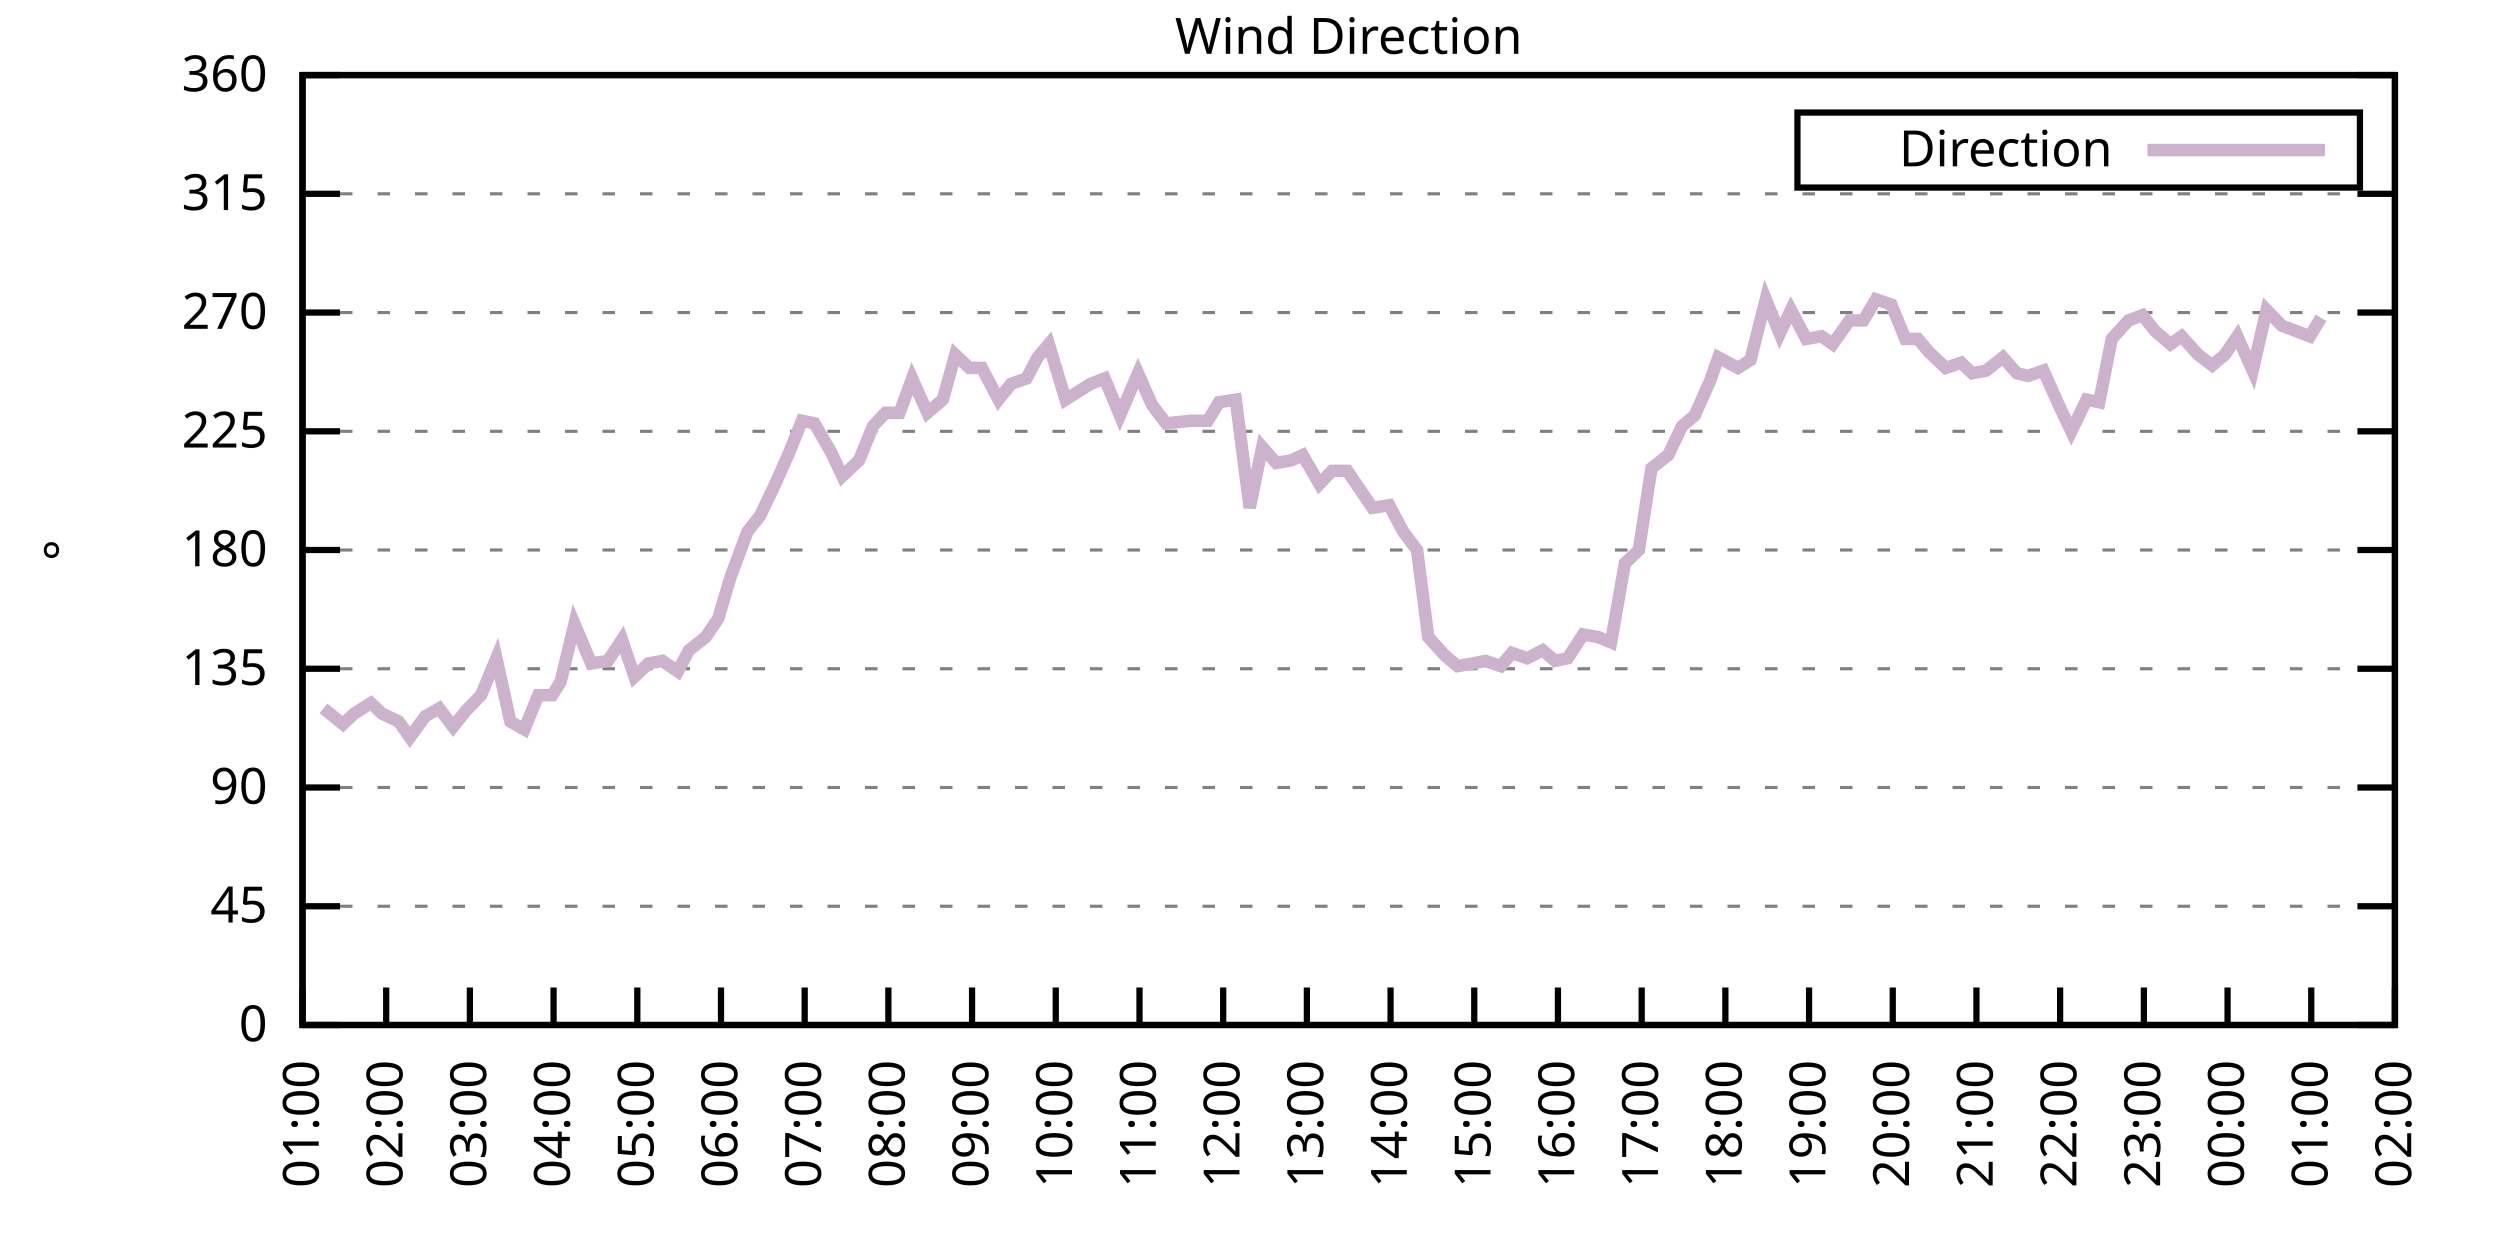
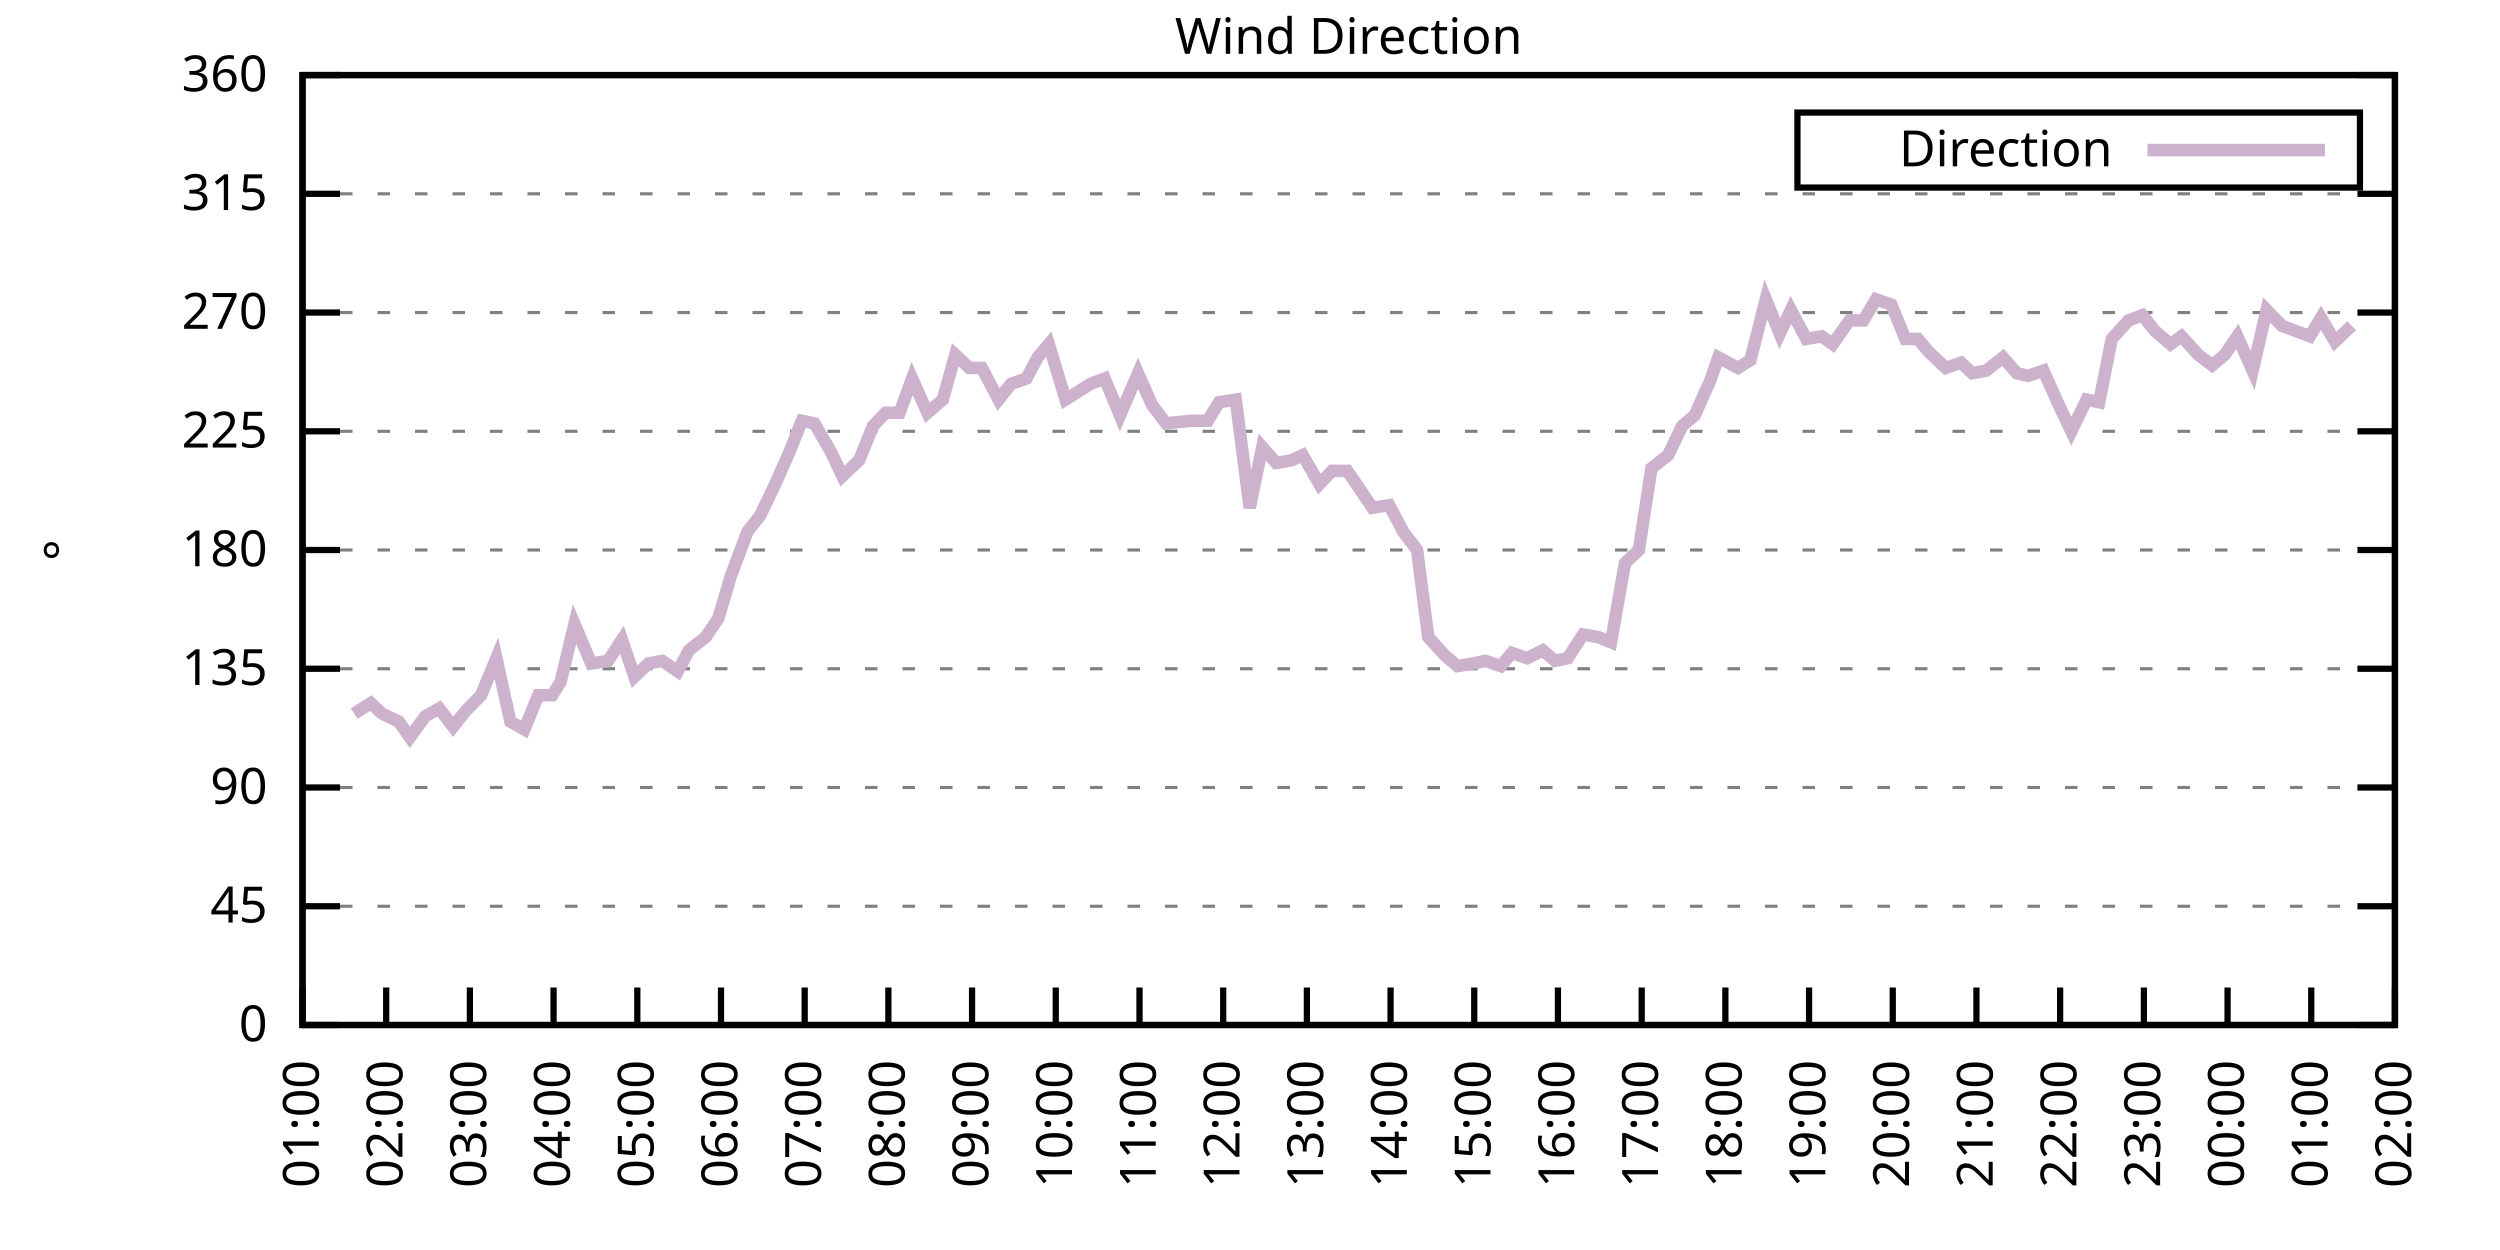
<svg xmlns="http://www.w3.org/2000/svg" xmlns:xlink="http://www.w3.org/1999/xlink" width="400" height="200" viewBox="0 0 400 200">
  <g id="gnuplot_canvas">
    <rect x="0" y="0" width="400" height="200" fill="none" />
    <defs>
      <circle id="gpDot" r="0.5" stroke-width="0.5" stroke="currentColor" />
      <path id="gpPt0" stroke-width="0.333" stroke="currentColor" d="M-1,0 h2 M0,-1 v2" />
      <path id="gpPt1" stroke-width="0.333" stroke="currentColor" d="M-1,-1 L1,1 M1,-1 L-1,1" />
      <path id="gpPt2" stroke-width="0.333" stroke="currentColor" d="M-1,0 L1,0 M0,-1 L0,1 M-1,-1 L1,1 M-1,1 L1,-1" />
      <rect id="gpPt3" stroke-width="0.333" stroke="currentColor" x="-1" y="-1" width="2" height="2" />
      <rect id="gpPt4" stroke-width="0.333" stroke="currentColor" fill="currentColor" x="-1" y="-1" width="2" height="2" />
      <circle id="gpPt5" stroke-width="0.333" stroke="currentColor" cx="0" cy="0" r="1" />
      <use xlink:href="#gpPt5" id="gpPt6" fill="currentColor" stroke="none" />
      <path id="gpPt7" stroke-width="0.333" stroke="currentColor" d="M0,-1.33 L-1.33,0.67 L1.33,0.67 z" />
      <use xlink:href="#gpPt7" id="gpPt8" fill="currentColor" stroke="none" />
      <use xlink:href="#gpPt7" id="gpPt9" stroke="currentColor" transform="rotate(180)" />
      <use xlink:href="#gpPt9" id="gpPt10" fill="currentColor" stroke="none" />
      <use xlink:href="#gpPt3" id="gpPt11" stroke="currentColor" transform="rotate(45)" />
      <use xlink:href="#gpPt11" id="gpPt12" fill="currentColor" stroke="none" />
      <path id="gpPt13" stroke-width="0.333" stroke="currentColor" d="M0,1.330 L1.265,0.411 L0.782,-1.067 L-0.782,-1.076 L-1.265,0.411 z" />
      <use xlink:href="#gpPt13" id="gpPt14" fill="currentColor" stroke="none" />
      <filter id="textbox" filterUnits="objectBoundingBox" x="0" y="0" height="1" width="1">
        <feFlood flood-color="white" flood-opacity="1" result="bgnd" />
        <feComposite in="SourceGraphic" in2="bgnd" operator="atop" />
      </filter>
      <filter id="greybox" filterUnits="objectBoundingBox" x="0" y="0" height="1" width="1">
        <feFlood flood-color="lightgrey" flood-opacity="1" result="grey" />
        <feComposite in="SourceGraphic" in2="grey" operator="atop" />
      </filter>
    </defs>
    <g fill="none" color="white" stroke="currentColor" stroke-width="1.00" stroke-linecap="butt" stroke-linejoin="miter">
</g>
    <g fill="none" color="black" stroke="currentColor" stroke-width="1.00" stroke-linecap="butt" stroke-linejoin="miter">
      <g stroke="none" shape-rendering="crispEdges">
        <polygon fill="rgb(255, 255, 255)" points="48.40,164.00 383.18,164.00 383.18,12.02 48.40,12.02 " />
      </g>
    </g>
    <g fill="none" color="black" stroke="currentColor" stroke-width="1.00" stroke-linecap="butt" stroke-linejoin="miter">
</g>
    <g fill="none" color="black" stroke="black" stroke-width="0.50" stroke-linecap="butt" stroke-linejoin="miter">
</g>
    <g fill="none" color="gray" stroke="currentColor" stroke-width="0.50" stroke-linecap="butt" stroke-linejoin="miter">
      <path stroke="gray" stroke-dasharray="2,4" class="gridline" d="M48.40,164.00 L383.19,164.00  " />
    </g>
    <g fill="none" color="gray" stroke="gray" stroke-width="1.00" stroke-linecap="butt" stroke-linejoin="miter">
</g>
    <g fill="none" color="black" stroke="currentColor" stroke-width="1.00" stroke-linecap="butt" stroke-linejoin="miter">
      <path stroke="black" d="M48.40,164.00 L54.40,164.00 M383.19,164.00 L377.19,164.00  " />
      <g transform="translate(42.80,166.60)" stroke="none" fill="black" font-family="Sans" font-size="8.00" text-anchor="end">
        <text>
          <tspan font-family="Sans"> 0</tspan>
        </text>
      </g>
    </g>
    <g fill="none" color="black" stroke="currentColor" stroke-width="1.00" stroke-linecap="butt" stroke-linejoin="miter">
</g>
    <g fill="none" color="black" stroke="black" stroke-width="0.50" stroke-linecap="butt" stroke-linejoin="miter">
</g>
    <g fill="none" color="gray" stroke="currentColor" stroke-width="0.50" stroke-linecap="butt" stroke-linejoin="miter">
      <path stroke="gray" stroke-dasharray="2,4" class="gridline" d="M48.40,145.00 L383.19,145.00  " />
    </g>
    <g fill="none" color="gray" stroke="gray" stroke-width="1.00" stroke-linecap="butt" stroke-linejoin="miter">
</g>
    <g fill="none" color="black" stroke="currentColor" stroke-width="1.00" stroke-linecap="butt" stroke-linejoin="miter">
      <path stroke="black" d="M48.40,145.00 L54.40,145.00 M383.19,145.00 L377.19,145.00  " />
      <g transform="translate(42.80,147.60)" stroke="none" fill="black" font-family="Sans" font-size="8.00" text-anchor="end">
        <text>
          <tspan font-family="Sans"> 45</tspan>
        </text>
      </g>
    </g>
    <g fill="none" color="black" stroke="currentColor" stroke-width="1.00" stroke-linecap="butt" stroke-linejoin="miter">
</g>
    <g fill="none" color="black" stroke="black" stroke-width="0.50" stroke-linecap="butt" stroke-linejoin="miter">
</g>
    <g fill="none" color="gray" stroke="currentColor" stroke-width="0.50" stroke-linecap="butt" stroke-linejoin="miter">
      <path stroke="gray" stroke-dasharray="2,4" class="gridline" d="M48.40,126.00 L383.19,126.00  " />
    </g>
    <g fill="none" color="gray" stroke="gray" stroke-width="1.00" stroke-linecap="butt" stroke-linejoin="miter">
</g>
    <g fill="none" color="black" stroke="currentColor" stroke-width="1.00" stroke-linecap="butt" stroke-linejoin="miter">
      <path stroke="black" d="M48.40,126.00 L54.40,126.00 M383.19,126.00 L377.19,126.00  " />
      <g transform="translate(42.80,128.60)" stroke="none" fill="black" font-family="Sans" font-size="8.00" text-anchor="end">
        <text>
          <tspan font-family="Sans"> 90</tspan>
        </text>
      </g>
    </g>
    <g fill="none" color="black" stroke="currentColor" stroke-width="1.00" stroke-linecap="butt" stroke-linejoin="miter">
</g>
    <g fill="none" color="black" stroke="black" stroke-width="0.50" stroke-linecap="butt" stroke-linejoin="miter">
</g>
    <g fill="none" color="gray" stroke="currentColor" stroke-width="0.50" stroke-linecap="butt" stroke-linejoin="miter">
      <path stroke="gray" stroke-dasharray="2,4" class="gridline" d="M48.40,107.00 L383.19,107.00  " />
    </g>
    <g fill="none" color="gray" stroke="gray" stroke-width="1.00" stroke-linecap="butt" stroke-linejoin="miter">
</g>
    <g fill="none" color="black" stroke="currentColor" stroke-width="1.00" stroke-linecap="butt" stroke-linejoin="miter">
      <path stroke="black" d="M48.40,107.00 L54.40,107.00 M383.19,107.00 L377.19,107.00  " />
      <g transform="translate(42.80,109.60)" stroke="none" fill="black" font-family="Sans" font-size="8.00" text-anchor="end">
        <text>
          <tspan font-family="Sans"> 135</tspan>
        </text>
      </g>
    </g>
    <g fill="none" color="black" stroke="currentColor" stroke-width="1.00" stroke-linecap="butt" stroke-linejoin="miter">
</g>
    <g fill="none" color="black" stroke="black" stroke-width="0.50" stroke-linecap="butt" stroke-linejoin="miter">
</g>
    <g fill="none" color="gray" stroke="currentColor" stroke-width="0.50" stroke-linecap="butt" stroke-linejoin="miter">
      <path stroke="gray" stroke-dasharray="2,4" class="gridline" d="M48.40,88.00 L383.19,88.00  " />
    </g>
    <g fill="none" color="gray" stroke="gray" stroke-width="1.00" stroke-linecap="butt" stroke-linejoin="miter">
</g>
    <g fill="none" color="black" stroke="currentColor" stroke-width="1.00" stroke-linecap="butt" stroke-linejoin="miter">
      <path stroke="black" d="M48.40,88.00 L54.40,88.00 M383.19,88.00 L377.19,88.00  " />
      <g transform="translate(42.80,90.60)" stroke="none" fill="black" font-family="Sans" font-size="8.00" text-anchor="end">
        <text>
          <tspan font-family="Sans"> 180</tspan>
        </text>
      </g>
    </g>
    <g fill="none" color="black" stroke="currentColor" stroke-width="1.00" stroke-linecap="butt" stroke-linejoin="miter">
</g>
    <g fill="none" color="black" stroke="black" stroke-width="0.50" stroke-linecap="butt" stroke-linejoin="miter">
</g>
    <g fill="none" color="gray" stroke="currentColor" stroke-width="0.50" stroke-linecap="butt" stroke-linejoin="miter">
      <path stroke="gray" stroke-dasharray="2,4" class="gridline" d="M48.40,69.01 L383.19,69.01  " />
    </g>
    <g fill="none" color="gray" stroke="gray" stroke-width="1.00" stroke-linecap="butt" stroke-linejoin="miter">
</g>
    <g fill="none" color="black" stroke="currentColor" stroke-width="1.00" stroke-linecap="butt" stroke-linejoin="miter">
      <path stroke="black" d="M48.40,69.01 L54.40,69.01 M383.19,69.01 L377.19,69.01  " />
      <g transform="translate(42.80,71.61)" stroke="none" fill="black" font-family="Sans" font-size="8.00" text-anchor="end">
        <text>
          <tspan font-family="Sans"> 225</tspan>
        </text>
      </g>
    </g>
    <g fill="none" color="black" stroke="currentColor" stroke-width="1.00" stroke-linecap="butt" stroke-linejoin="miter">
</g>
    <g fill="none" color="black" stroke="black" stroke-width="0.50" stroke-linecap="butt" stroke-linejoin="miter">
</g>
    <g fill="none" color="gray" stroke="currentColor" stroke-width="0.50" stroke-linecap="butt" stroke-linejoin="miter">
      <path stroke="gray" stroke-dasharray="2,4" class="gridline" d="M48.40,50.01 L383.19,50.01  " />
    </g>
    <g fill="none" color="gray" stroke="gray" stroke-width="1.00" stroke-linecap="butt" stroke-linejoin="miter">
</g>
    <g fill="none" color="black" stroke="currentColor" stroke-width="1.00" stroke-linecap="butt" stroke-linejoin="miter">
      <path stroke="black" d="M48.40,50.01 L54.40,50.01 M383.19,50.01 L377.19,50.01  " />
      <g transform="translate(42.80,52.61)" stroke="none" fill="black" font-family="Sans" font-size="8.00" text-anchor="end">
        <text>
          <tspan font-family="Sans"> 270</tspan>
        </text>
      </g>
    </g>
    <g fill="none" color="black" stroke="currentColor" stroke-width="1.00" stroke-linecap="butt" stroke-linejoin="miter">
</g>
    <g fill="none" color="black" stroke="black" stroke-width="0.50" stroke-linecap="butt" stroke-linejoin="miter">
</g>
    <g fill="none" color="gray" stroke="currentColor" stroke-width="0.50" stroke-linecap="butt" stroke-linejoin="miter">
      <path stroke="gray" stroke-dasharray="2,4" class="gridline" d="M48.40,31.01 L383.19,31.01  " />
    </g>
    <g fill="none" color="gray" stroke="gray" stroke-width="1.00" stroke-linecap="butt" stroke-linejoin="miter">
</g>
    <g fill="none" color="black" stroke="currentColor" stroke-width="1.00" stroke-linecap="butt" stroke-linejoin="miter">
      <path stroke="black" d="M48.40,31.01 L54.40,31.01 M383.19,31.01 L377.19,31.01  " />
      <g transform="translate(42.80,33.61)" stroke="none" fill="black" font-family="Sans" font-size="8.00" text-anchor="end">
        <text>
          <tspan font-family="Sans"> 315</tspan>
        </text>
      </g>
    </g>
    <g fill="none" color="black" stroke="currentColor" stroke-width="1.00" stroke-linecap="butt" stroke-linejoin="miter">
</g>
    <g fill="none" color="black" stroke="black" stroke-width="0.50" stroke-linecap="butt" stroke-linejoin="miter">
</g>
    <g fill="none" color="gray" stroke="currentColor" stroke-width="0.50" stroke-linecap="butt" stroke-linejoin="miter">
      <path stroke="gray" stroke-dasharray="2,4" class="gridline" d="M48.40,12.01 L383.19,12.01  " />
    </g>
    <g fill="none" color="gray" stroke="gray" stroke-width="1.00" stroke-linecap="butt" stroke-linejoin="miter">
</g>
    <g fill="none" color="black" stroke="currentColor" stroke-width="1.00" stroke-linecap="butt" stroke-linejoin="miter">
      <path stroke="black" d="M48.40,12.01 L54.40,12.01 M383.19,12.01 L377.19,12.01  " />
      <g transform="translate(42.80,14.61)" stroke="none" fill="black" font-family="Sans" font-size="8.00" text-anchor="end">
        <text>
          <tspan font-family="Sans"> 360</tspan>
        </text>
      </g>
    </g>
    <g fill="none" color="black" stroke="currentColor" stroke-width="1.00" stroke-linecap="butt" stroke-linejoin="miter">
      <path stroke="black" d="M48.40,164.00 L48.40,158.00  " />
      <g transform="translate(51.00,169.60) rotate(270.00)" stroke="none" fill="black" font-family="Sans" font-size="8.00" text-anchor="end">
        <text>
          <tspan font-family="Sans">01:00</tspan>
        </text>
      </g>
    </g>
    <g fill="none" color="black" stroke="currentColor" stroke-width="1.00" stroke-linecap="butt" stroke-linejoin="miter">
      <path stroke="black" d="M61.79,164.00 L61.79,158.00  " />
      <g transform="translate(64.39,169.60) rotate(270.00)" stroke="none" fill="black" font-family="Sans" font-size="8.00" text-anchor="end">
        <text>
          <tspan font-family="Sans">02:00</tspan>
        </text>
      </g>
    </g>
    <g fill="none" color="black" stroke="currentColor" stroke-width="1.00" stroke-linecap="butt" stroke-linejoin="miter">
      <path stroke="black" d="M75.18,164.00 L75.18,158.00  " />
      <g transform="translate(77.78,169.60) rotate(270.00)" stroke="none" fill="black" font-family="Sans" font-size="8.00" text-anchor="end">
        <text>
          <tspan font-family="Sans">03:00</tspan>
        </text>
      </g>
    </g>
    <g fill="none" color="black" stroke="currentColor" stroke-width="1.00" stroke-linecap="butt" stroke-linejoin="miter">
      <path stroke="black" d="M88.57,164.00 L88.57,158.00  " />
      <g transform="translate(91.17,169.60) rotate(270.00)" stroke="none" fill="black" font-family="Sans" font-size="8.00" text-anchor="end">
        <text>
          <tspan font-family="Sans">04:00</tspan>
        </text>
      </g>
    </g>
    <g fill="none" color="black" stroke="currentColor" stroke-width="1.00" stroke-linecap="butt" stroke-linejoin="miter">
      <path stroke="black" d="M101.97,164.00 L101.97,158.00  " />
      <g transform="translate(104.57,169.60) rotate(270.00)" stroke="none" fill="black" font-family="Sans" font-size="8.00" text-anchor="end">
        <text>
          <tspan font-family="Sans">05:00</tspan>
        </text>
      </g>
    </g>
    <g fill="none" color="black" stroke="currentColor" stroke-width="1.00" stroke-linecap="butt" stroke-linejoin="miter">
      <path stroke="black" d="M115.36,164.00 L115.36,158.00  " />
      <g transform="translate(117.96,169.60) rotate(270.00)" stroke="none" fill="black" font-family="Sans" font-size="8.00" text-anchor="end">
        <text>
          <tspan font-family="Sans">06:00</tspan>
        </text>
      </g>
    </g>
    <g fill="none" color="black" stroke="currentColor" stroke-width="1.00" stroke-linecap="butt" stroke-linejoin="miter">
      <path stroke="black" d="M128.75,164.00 L128.75,158.00  " />
      <g transform="translate(131.35,169.60) rotate(270.00)" stroke="none" fill="black" font-family="Sans" font-size="8.00" text-anchor="end">
        <text>
          <tspan font-family="Sans">07:00</tspan>
        </text>
      </g>
    </g>
    <g fill="none" color="black" stroke="currentColor" stroke-width="1.00" stroke-linecap="butt" stroke-linejoin="miter">
      <path stroke="black" d="M142.14,164.00 L142.14,158.00  " />
      <g transform="translate(144.74,169.60) rotate(270.00)" stroke="none" fill="black" font-family="Sans" font-size="8.00" text-anchor="end">
        <text>
          <tspan font-family="Sans">08:00</tspan>
        </text>
      </g>
    </g>
    <g fill="none" color="black" stroke="currentColor" stroke-width="1.00" stroke-linecap="butt" stroke-linejoin="miter">
      <path stroke="black" d="M155.53,164.00 L155.53,158.00  " />
      <g transform="translate(158.13,169.60) rotate(270.00)" stroke="none" fill="black" font-family="Sans" font-size="8.00" text-anchor="end">
        <text>
          <tspan font-family="Sans">09:00</tspan>
        </text>
      </g>
    </g>
    <g fill="none" color="black" stroke="currentColor" stroke-width="1.00" stroke-linecap="butt" stroke-linejoin="miter">
      <path stroke="black" d="M168.92,164.00 L168.92,158.00  " />
      <g transform="translate(171.52,169.60) rotate(270.00)" stroke="none" fill="black" font-family="Sans" font-size="8.00" text-anchor="end">
        <text>
          <tspan font-family="Sans">10:00</tspan>
        </text>
      </g>
    </g>
    <g fill="none" color="black" stroke="currentColor" stroke-width="1.00" stroke-linecap="butt" stroke-linejoin="miter">
      <path stroke="black" d="M182.32,164.00 L182.32,158.00  " />
      <g transform="translate(184.92,169.60) rotate(270.00)" stroke="none" fill="black" font-family="Sans" font-size="8.00" text-anchor="end">
        <text>
          <tspan font-family="Sans">11:00</tspan>
        </text>
      </g>
    </g>
    <g fill="none" color="black" stroke="currentColor" stroke-width="1.00" stroke-linecap="butt" stroke-linejoin="miter">
      <path stroke="black" d="M195.71,164.00 L195.71,158.00  " />
      <g transform="translate(198.31,169.60) rotate(270.00)" stroke="none" fill="black" font-family="Sans" font-size="8.00" text-anchor="end">
        <text>
          <tspan font-family="Sans">12:00</tspan>
        </text>
      </g>
    </g>
    <g fill="none" color="black" stroke="currentColor" stroke-width="1.00" stroke-linecap="butt" stroke-linejoin="miter">
      <path stroke="black" d="M209.10,164.00 L209.10,158.00  " />
      <g transform="translate(211.70,169.60) rotate(270.00)" stroke="none" fill="black" font-family="Sans" font-size="8.00" text-anchor="end">
        <text>
          <tspan font-family="Sans">13:00</tspan>
        </text>
      </g>
    </g>
    <g fill="none" color="black" stroke="currentColor" stroke-width="1.00" stroke-linecap="butt" stroke-linejoin="miter">
      <path stroke="black" d="M222.49,164.00 L222.49,158.00  " />
      <g transform="translate(225.09,169.60) rotate(270.00)" stroke="none" fill="black" font-family="Sans" font-size="8.00" text-anchor="end">
        <text>
          <tspan font-family="Sans">14:00</tspan>
        </text>
      </g>
    </g>
    <g fill="none" color="black" stroke="currentColor" stroke-width="1.00" stroke-linecap="butt" stroke-linejoin="miter">
      <path stroke="black" d="M235.88,164.00 L235.88,158.00  " />
      <g transform="translate(238.48,169.60) rotate(270.00)" stroke="none" fill="black" font-family="Sans" font-size="8.00" text-anchor="end">
        <text>
          <tspan font-family="Sans">15:00</tspan>
        </text>
      </g>
    </g>
    <g fill="none" color="black" stroke="currentColor" stroke-width="1.00" stroke-linecap="butt" stroke-linejoin="miter">
      <path stroke="black" d="M249.27,164.00 L249.27,158.00  " />
      <g transform="translate(251.87,169.60) rotate(270.00)" stroke="none" fill="black" font-family="Sans" font-size="8.00" text-anchor="end">
        <text>
          <tspan font-family="Sans">16:00</tspan>
        </text>
      </g>
    </g>
    <g fill="none" color="black" stroke="currentColor" stroke-width="1.00" stroke-linecap="butt" stroke-linejoin="miter">
      <path stroke="black" d="M262.67,164.00 L262.67,158.00  " />
      <g transform="translate(265.27,169.60) rotate(270.00)" stroke="none" fill="black" font-family="Sans" font-size="8.00" text-anchor="end">
        <text>
          <tspan font-family="Sans">17:00</tspan>
        </text>
      </g>
    </g>
    <g fill="none" color="black" stroke="currentColor" stroke-width="1.00" stroke-linecap="butt" stroke-linejoin="miter">
      <path stroke="black" d="M276.06,164.00 L276.06,158.00  " />
      <g transform="translate(278.66,169.60) rotate(270.00)" stroke="none" fill="black" font-family="Sans" font-size="8.00" text-anchor="end">
        <text>
          <tspan font-family="Sans">18:00</tspan>
        </text>
      </g>
    </g>
    <g fill="none" color="black" stroke="currentColor" stroke-width="1.00" stroke-linecap="butt" stroke-linejoin="miter">
      <path stroke="black" d="M289.45,164.00 L289.45,158.00  " />
      <g transform="translate(292.05,169.60) rotate(270.00)" stroke="none" fill="black" font-family="Sans" font-size="8.00" text-anchor="end">
        <text>
          <tspan font-family="Sans">19:00</tspan>
        </text>
      </g>
    </g>
    <g fill="none" color="black" stroke="currentColor" stroke-width="1.00" stroke-linecap="butt" stroke-linejoin="miter">
      <path stroke="black" d="M302.84,164.00 L302.84,158.00  " />
      <g transform="translate(305.44,169.60) rotate(270.00)" stroke="none" fill="black" font-family="Sans" font-size="8.00" text-anchor="end">
        <text>
          <tspan font-family="Sans">20:00</tspan>
        </text>
      </g>
    </g>
    <g fill="none" color="black" stroke="currentColor" stroke-width="1.00" stroke-linecap="butt" stroke-linejoin="miter">
      <path stroke="black" d="M316.23,164.00 L316.23,158.00  " />
      <g transform="translate(318.83,169.60) rotate(270.00)" stroke="none" fill="black" font-family="Sans" font-size="8.00" text-anchor="end">
        <text>
          <tspan font-family="Sans">21:00</tspan>
        </text>
      </g>
    </g>
    <g fill="none" color="black" stroke="currentColor" stroke-width="1.00" stroke-linecap="butt" stroke-linejoin="miter">
      <path stroke="black" d="M329.62,164.00 L329.62,158.00  " />
      <g transform="translate(332.22,169.60) rotate(270.00)" stroke="none" fill="black" font-family="Sans" font-size="8.00" text-anchor="end">
        <text>
          <tspan font-family="Sans">22:00</tspan>
        </text>
      </g>
    </g>
    <g fill="none" color="black" stroke="currentColor" stroke-width="1.00" stroke-linecap="butt" stroke-linejoin="miter">
      <path stroke="black" d="M343.02,164.00 L343.02,158.00  " />
      <g transform="translate(345.62,169.60) rotate(270.00)" stroke="none" fill="black" font-family="Sans" font-size="8.00" text-anchor="end">
        <text>
          <tspan font-family="Sans">23:00</tspan>
        </text>
      </g>
    </g>
    <g fill="none" color="black" stroke="currentColor" stroke-width="1.00" stroke-linecap="butt" stroke-linejoin="miter">
      <path stroke="black" d="M356.41,164.00 L356.41,158.00  " />
      <g transform="translate(359.01,169.60) rotate(270.00)" stroke="none" fill="black" font-family="Sans" font-size="8.00" text-anchor="end">
        <text>
          <tspan font-family="Sans">00:00</tspan>
        </text>
      </g>
    </g>
    <g fill="none" color="black" stroke="currentColor" stroke-width="1.00" stroke-linecap="butt" stroke-linejoin="miter">
      <path stroke="black" d="M369.80,164.00 L369.80,158.00  " />
      <g transform="translate(372.40,169.60) rotate(270.00)" stroke="none" fill="black" font-family="Sans" font-size="8.00" text-anchor="end">
        <text>
          <tspan font-family="Sans">01:00</tspan>
        </text>
      </g>
    </g>
    <g fill="none" color="black" stroke="currentColor" stroke-width="1.00" stroke-linecap="butt" stroke-linejoin="miter">
      <path stroke="black" d="M383.19,164.00 L383.19,158.00  " />
      <g transform="translate(385.79,169.60) rotate(270.00)" stroke="none" fill="black" font-family="Sans" font-size="8.00" text-anchor="end">
        <text>
          <tspan font-family="Sans">02:00</tspan>
        </text>
      </g>
    </g>
    <g fill="none" color="black" stroke="currentColor" stroke-width="1.00" stroke-linecap="butt" stroke-linejoin="miter">
</g>
    <g fill="none" color="black" stroke="currentColor" stroke-width="1.00" stroke-linecap="butt" stroke-linejoin="miter">
      <path stroke="black" d="M48.40,12.01 L48.40,164.00 L383.19,164.00 L383.19,12.01 L48.40,12.01 Z  " />
    </g>
    <g fill="none" color="black" stroke="currentColor" stroke-width="1.00" stroke-linecap="butt" stroke-linejoin="miter">
</g>
    <g fill="none" color="black" stroke="currentColor" stroke-width="1.00" stroke-linecap="butt" stroke-linejoin="miter">
      <path stroke="black" d="M287.59,30.01 L287.59,18.01 L377.59,18.01 L377.59,30.01 L287.59,30.01 Z  " />
    </g>
    <g id="Wind_direction_plot_1">
      <g fill="none" color="white" stroke="black" stroke-width="2.00" stroke-linecap="butt" stroke-linejoin="miter">
</g>
      <g fill="none" color="black" stroke="currentColor" stroke-width="2.00" stroke-linecap="butt" stroke-linejoin="miter">
        <g transform="translate(337.99,26.61)" stroke="none" fill="black" font-family="Sans" font-size="8.00" text-anchor="end">
          <text>
            <tspan font-family="Sans">Direction</tspan>
          </text>
        </g>
      </g>
      <g fill="none" color="black" stroke="currentColor" stroke-width="2.00" stroke-linecap="butt" stroke-linejoin="miter">
-         <path stroke="rgb(204, 178, 204)" d="M343.59,24.01 L371.99,24.01 M51.75,113.34 L54.87,115.87 L56.66,114.18 L59.34,112.49 L61.12,114.18 L63.80,115.45   L65.59,117.98 L68.04,114.60 L70.27,113.34 L72.50,116.29 L74.51,113.76 L76.97,111.23 L79.42,105.31 L81.66,115.45   L83.89,116.71 L86.12,111.23 L88.35,111.23 L89.69,109.11 L91.92,99.83 L94.60,106.16 L97.28,105.74 L99.51,102.36   L101.52,108.27 L103.75,106.16 L105.98,105.74 L108.44,107.43 L110.22,104.05 L112.90,101.94 L114.91,98.98 L116.92,92.23   L119.60,85.05 L121.61,82.52 L123.84,77.87 L126.29,72.38 L128.30,67.32 L130.31,67.74 L132.99,72.38 L134.78,76.18   L137.45,73.65 L139.69,68.16 L141.69,66.05 L143.93,66.05 L145.94,60.56 L148.39,66.05 L150.85,63.94 L152.85,56.76   L155.09,58.87 L157.10,58.87 L159.77,63.94 L161.78,61.41 L164.24,60.56 L166.02,57.18 L167.81,55.07 L170.49,63.94   L172.50,62.67 L174.50,61.41 L176.74,60.56 L179.19,66.47 L182.09,59.72 L184.32,64.78 L186.56,67.74 L190.57,67.32   L193.25,67.32 L195.04,64.36 L197.72,63.94 L199.95,81.25 L201.96,71.54 L204.19,74.07 L206.64,73.65 L208.43,72.81   L211.11,77.45 L213.12,75.34 L215.57,75.34 L217.58,78.29 L219.59,81.25 L222.27,80.83 L224.50,85.05 L226.73,88.00   L228.52,101.94 L231.20,104.89 L233.20,106.58 L235.66,106.16 L237.67,105.74 L240.12,106.58 L241.91,104.47 L244.36,105.31   L246.82,104.05 L248.83,105.74 L250.84,105.31 L253.29,101.52 L255.75,101.94 L257.76,102.78 L259.99,90.12 L262.22,88.00   L264.23,74.92 L266.91,72.81 L269.14,68.16 L271.15,66.47 L273.60,60.98 L274.94,57.18 L278.07,58.87 L280.07,57.61   L282.53,47.90 L284.76,53.39 L286.55,49.59 L289.00,54.23 L291.46,53.81 L293.24,55.07 L295.92,51.27 L298.15,51.27   L300.16,47.90 L302.62,48.74 L304.85,54.23 L306.86,54.23 L308.64,56.34 L311.32,58.87 L313.78,58.03 L315.56,59.72   L317.79,59.30 L320.47,57.18 L322.70,59.72 L324.49,60.14 L326.95,59.30 L329.40,64.78 L331.41,69.01 L333.86,63.94   L335.87,64.36 L337.88,54.23 L340.56,51.27 L342.79,50.43 L344.80,52.96 L347.26,55.07 L349.04,53.81 L351.72,56.76   L353.95,58.45 L355.96,56.76 L357.97,53.81 L360.42,59.30 L362.66,49.59 L365.11,52.12 L367.34,52.96 L369.58,53.81   L371.36,50.85  " />
+         <path stroke="rgb(204, 178, 204)" d="M343.59,24.01 L371.99,24.01 M56.66,114.18 L59.34,112.49 L61.12,114.18 L63.80,115.45 L65.59,117.98 L68.04,114.60   L70.27,113.34 L72.50,116.29 L74.51,113.76 L76.97,111.23 L79.42,105.31 L81.66,115.45 L83.89,116.71 L86.12,111.23   L88.35,111.23 L89.69,109.11 L91.92,99.83 L94.60,106.16 L97.28,105.74 L99.51,102.36 L101.52,108.27 L103.75,106.16   L105.98,105.74 L108.44,107.43 L110.22,104.05 L112.90,101.94 L114.91,98.98 L116.92,92.23 L119.60,85.05 L121.61,82.52   L123.84,77.87 L126.29,72.38 L128.30,67.32 L130.31,67.74 L132.99,72.38 L134.78,76.18 L137.45,73.65 L139.69,68.16   L141.69,66.05 L143.93,66.05 L145.94,60.56 L148.39,66.05 L150.85,63.94 L152.85,56.76 L155.09,58.87 L157.10,58.87   L159.77,63.94 L161.78,61.41 L164.24,60.56 L166.02,57.18 L167.81,55.07 L170.49,63.94 L172.50,62.67 L174.50,61.41   L176.74,60.56 L179.19,66.47 L182.09,59.72 L184.32,64.78 L186.56,67.74 L190.57,67.32 L193.25,67.32 L195.04,64.36   L197.72,63.94 L199.95,81.25 L201.96,71.54 L204.19,74.07 L206.64,73.65 L208.43,72.81 L211.11,77.45 L213.12,75.34   L215.57,75.34 L217.58,78.29 L219.59,81.25 L222.27,80.83 L224.50,85.05 L226.73,88.00 L228.52,101.94 L231.20,104.89   L233.20,106.58 L235.66,106.16 L237.67,105.74 L240.12,106.58 L241.91,104.47 L244.36,105.31 L246.82,104.05 L248.83,105.74   L250.84,105.31 L253.29,101.52 L255.75,101.94 L257.76,102.78 L259.99,90.12 L262.22,88.00 L264.23,74.92 L266.91,72.81   L269.14,68.16 L271.15,66.47 L273.60,60.98 L274.94,57.18 L278.07,58.87 L280.07,57.61 L282.53,47.90 L284.76,53.39   L286.55,49.59 L289.00,54.23 L291.46,53.81 L293.24,55.07 L295.92,51.27 L298.15,51.27 L300.16,47.90 L302.62,48.74   L304.85,54.23 L306.86,54.23 L308.64,56.34 L311.32,58.87 L313.78,58.03 L315.56,59.72 L317.79,59.30 L320.47,57.18   L322.70,59.72 L324.49,60.14 L326.95,59.30 L329.40,64.78 L331.41,69.01 L333.86,63.94 L335.87,64.36 L337.88,54.23   L340.56,51.27 L342.79,50.43 L344.80,52.96 L347.26,55.07 L349.04,53.81 L351.72,56.76 L353.95,58.45 L355.96,56.76   L357.97,53.81 L360.42,59.30 L362.66,49.59 L365.11,52.12 L367.34,52.96 L369.58,53.81 L371.36,50.85 L373.59,54.65   L376.27,52.12  " />
      </g>
    </g>
    <g fill="none" color="black" stroke="currentColor" stroke-width="2.00" stroke-linecap="butt" stroke-linejoin="miter">
</g>
    <g fill="none" color="black" stroke="black" stroke-width="1.00" stroke-linecap="butt" stroke-linejoin="miter">
</g>
    <g fill="none" color="black" stroke="currentColor" stroke-width="1.00" stroke-linecap="butt" stroke-linejoin="miter">
      <path stroke="black" d="M48.40,12.01 L48.40,164.00 L383.19,164.00 L383.19,12.01 L48.40,12.01 Z  " />
      <g transform="translate(12.80,88.01) rotate(270.00)" stroke="none" fill="black" font-family="Sans" font-size="8.00" text-anchor="middle">
        <text>
          <tspan font-family="Sans">°</tspan>
        </text>
      </g>
    </g>
    <g fill="none" color="black" stroke="currentColor" stroke-width="1.00" stroke-linecap="butt" stroke-linejoin="miter">
</g>
    <g fill="none" color="black" stroke="currentColor" stroke-width="1.00" stroke-linecap="butt" stroke-linejoin="miter">
      <g transform="translate(215.79,8.61)" stroke="none" fill="black" font-family="Sans" font-size="8.00" text-anchor="middle">
        <text>
          <tspan font-family="Sans">Wind Direction</tspan>
        </text>
      </g>
    </g>
    <g fill="none" color="black" stroke="currentColor" stroke-width="1.00" stroke-linecap="butt" stroke-linejoin="miter">
</g>
  </g>
</svg>
